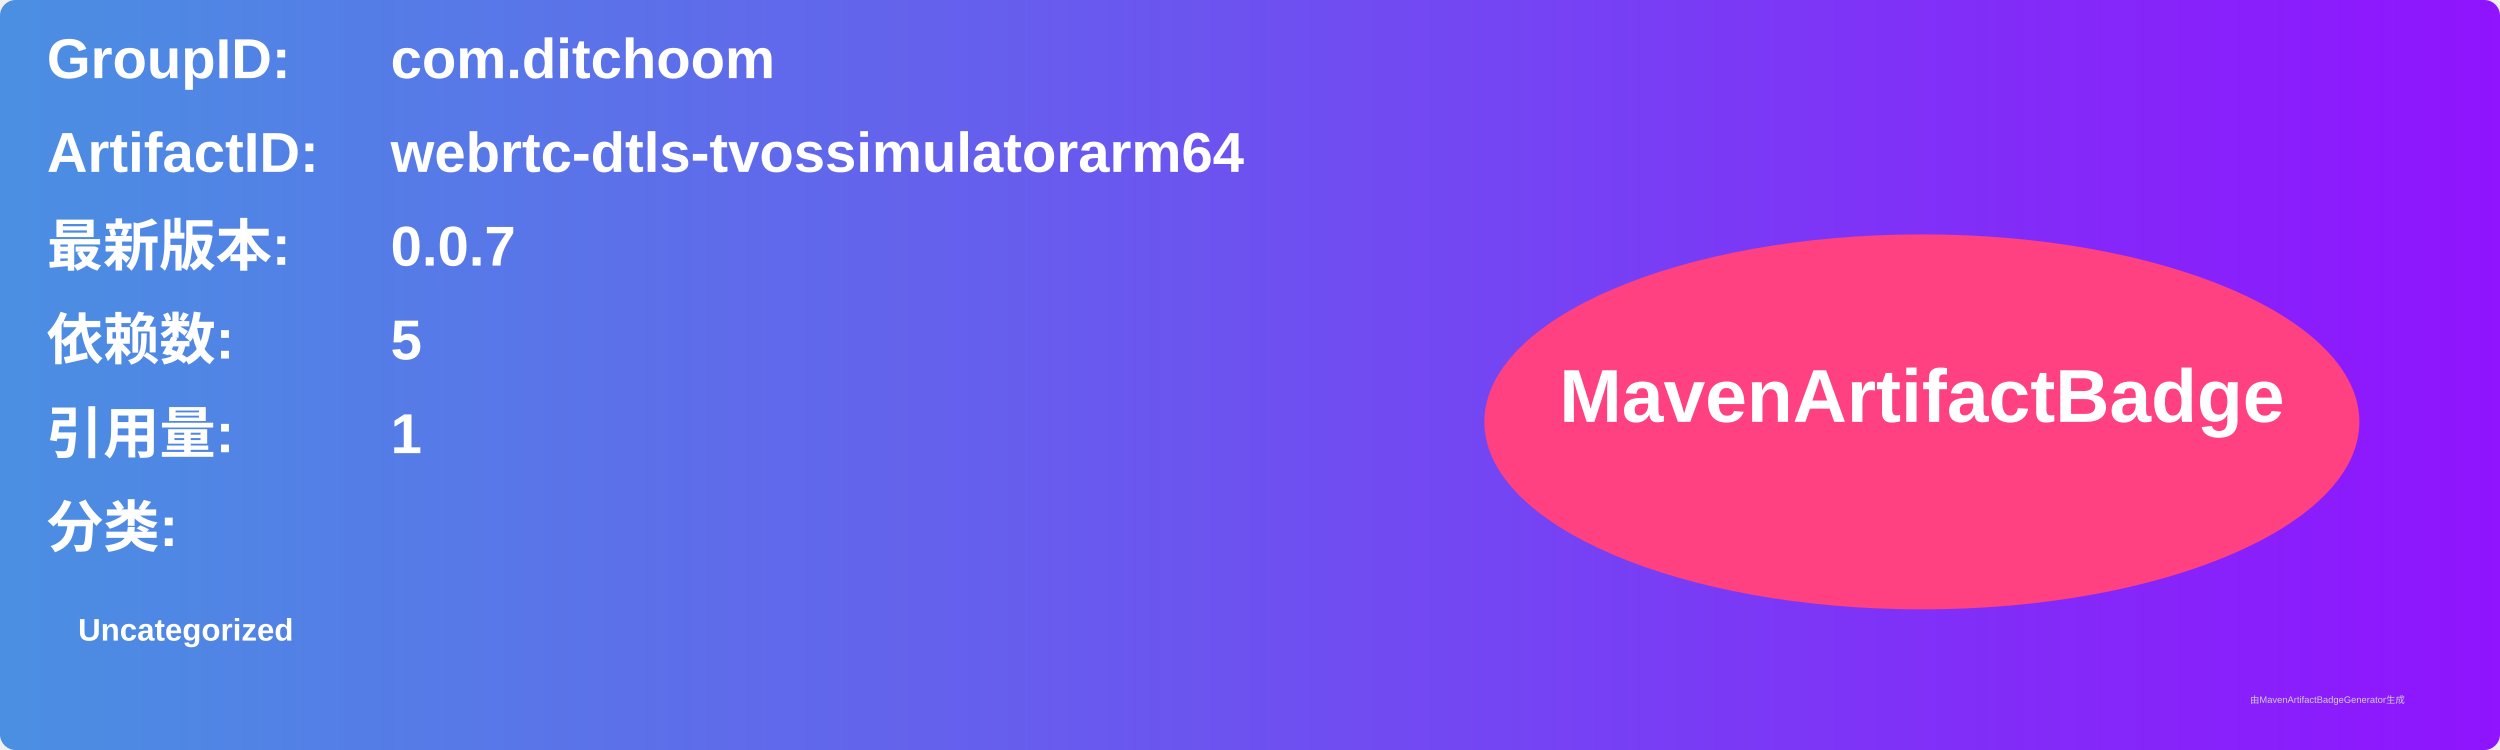
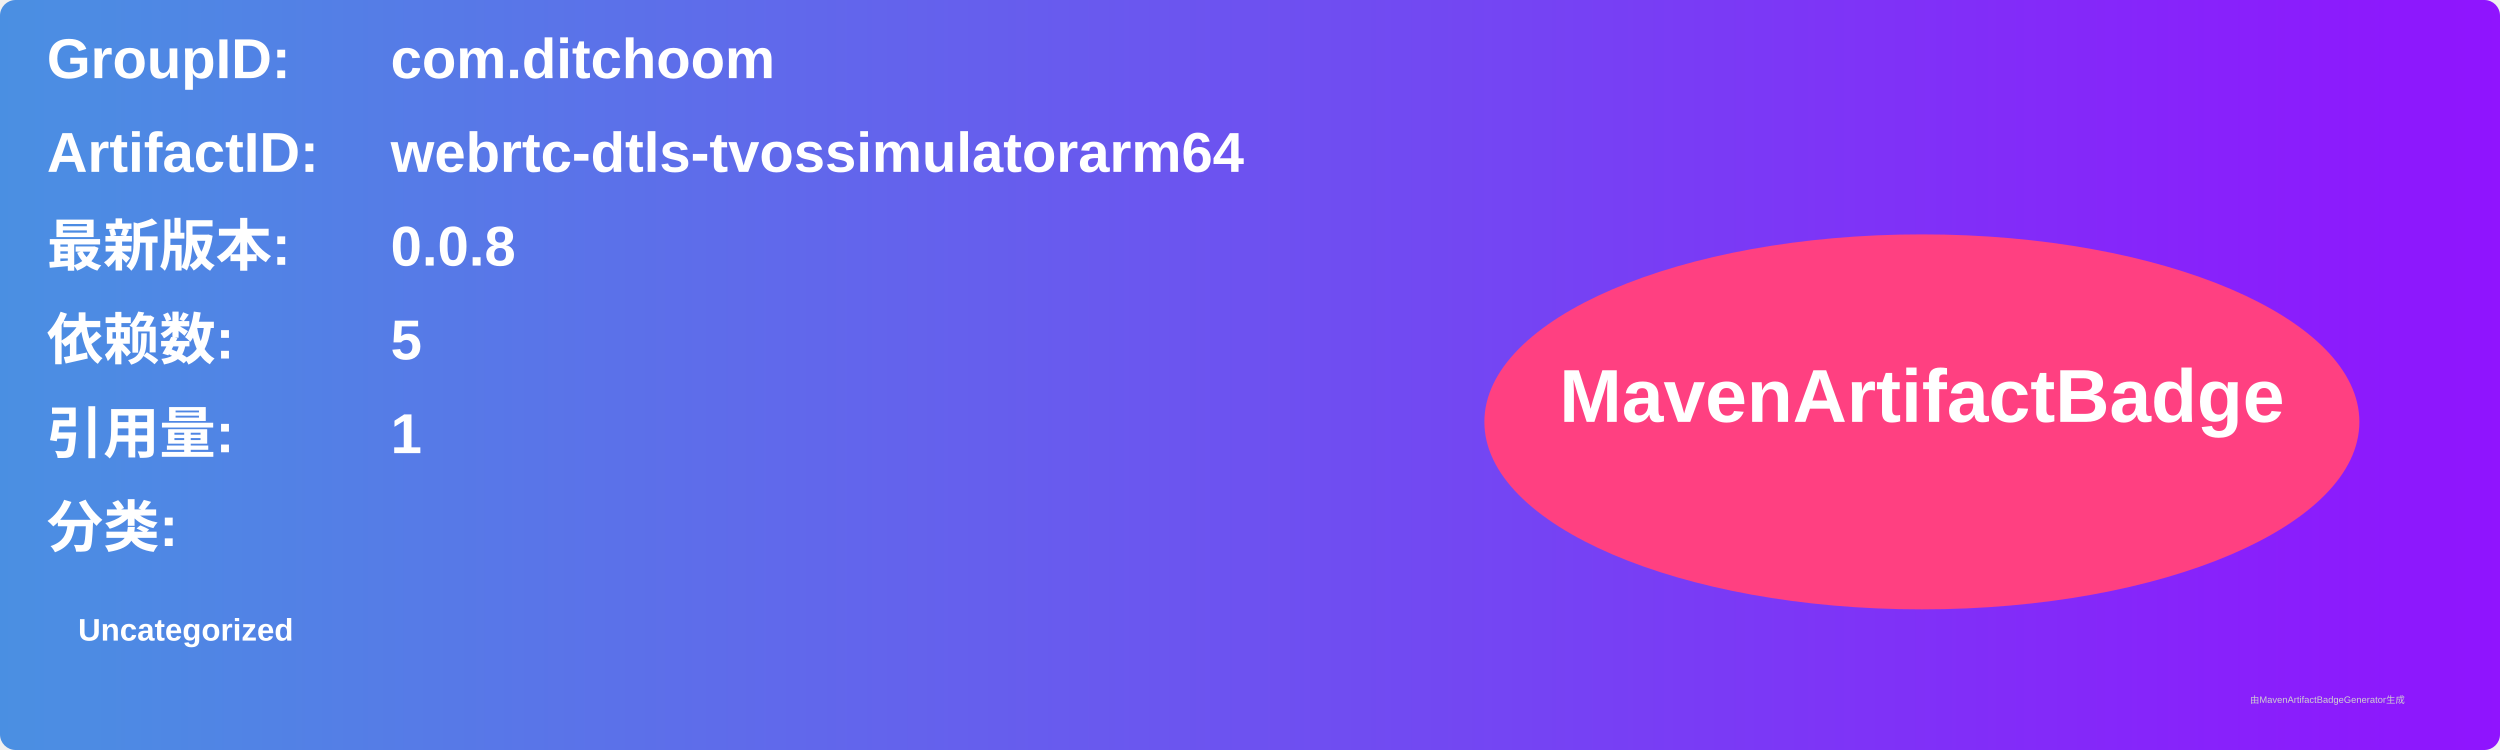
<svg xmlns="http://www.w3.org/2000/svg" width="800" height="240" viewBox="0 0 800 240">
  <linearGradient id="grad" x1="0%" y1="0%" x2="100%" y2="0%">
    <stop offset="0%" stop-color="#4a90e2" />
    <stop offset="100%" stop-color="#9013fe" />
  </linearGradient>
  <rect width="100%" height="100%" rx="5" ry="5" fill="url(#grad)" />
  <g transform="translate(15, 15)">
    <text x="0" y="10" font-family="Arial" font-size="18" fill="white" font-weight="bold" width="260">GroupID:</text>
    <text x="110" y="10" font-family="Arial" font-size="18" fill="white" font-weight="bold" width="460">com.ditchoom</text>
    <text x="0" y="40" font-family="Arial" font-size="18" fill="white" font-weight="bold" width="260">ArtifactID:</text>
    <text x="110" y="40" font-family="Arial" font-size="18" fill="white" font-weight="bold" width="460">webrtc-dtls-tvossimulatorarm64</text>
    <text x="0" y="70" font-family="Arial" font-size="18" fill="white" font-weight="bold">最新版本:</text>
    <text x="110" y="70" font-family="Arial" font-size="18" fill="white" font-weight="bold">
-       <tspan font-weight="bold">0.0.7</tspan>
+       <tspan font-weight="bold">0.0.8</tspan>
    </text>
    <text x="0" y="100" font-family="Arial" font-size="18" fill="white" font-weight="bold">依赖数: </text>
    <text x="110" y="100" font-family="Arial" font-size="18" fill="white">
      <tspan font-weight="bold">5</tspan>
    </text>
    <text x="0" y="130" font-family="Arial" font-size="18" fill="white" font-weight="bold">引用量: </text>
    <text x="110" y="130" font-family="Arial" font-size="18" fill="white">
      <tspan font-weight="bold">1</tspan>
    </text>
    <text x="0" y="160" font-family="Arial" font-size="18" fill="white" font-weight="bold">分类:</text>
    <text x="10" y="190" font-family="Arial" font-size="10" fill="white">
      <tspan font-weight="bold">Uncategorized</tspan>
    </text>
    <ellipse cx="600" cy="120" rx="140" ry="60" fill="#ff4081" />
    <text x="600" y="120" text-anchor="middle" font-family="Arial" font-size="24" fill="white" font-weight="bold">MavenArtifactBadge</text>
  </g>
  <text x="720" y="225" font-family="Arial" font-size="3" fill="#d0d0d0">由MavenArtifactBadgeGenerator生成</text>
</svg>
